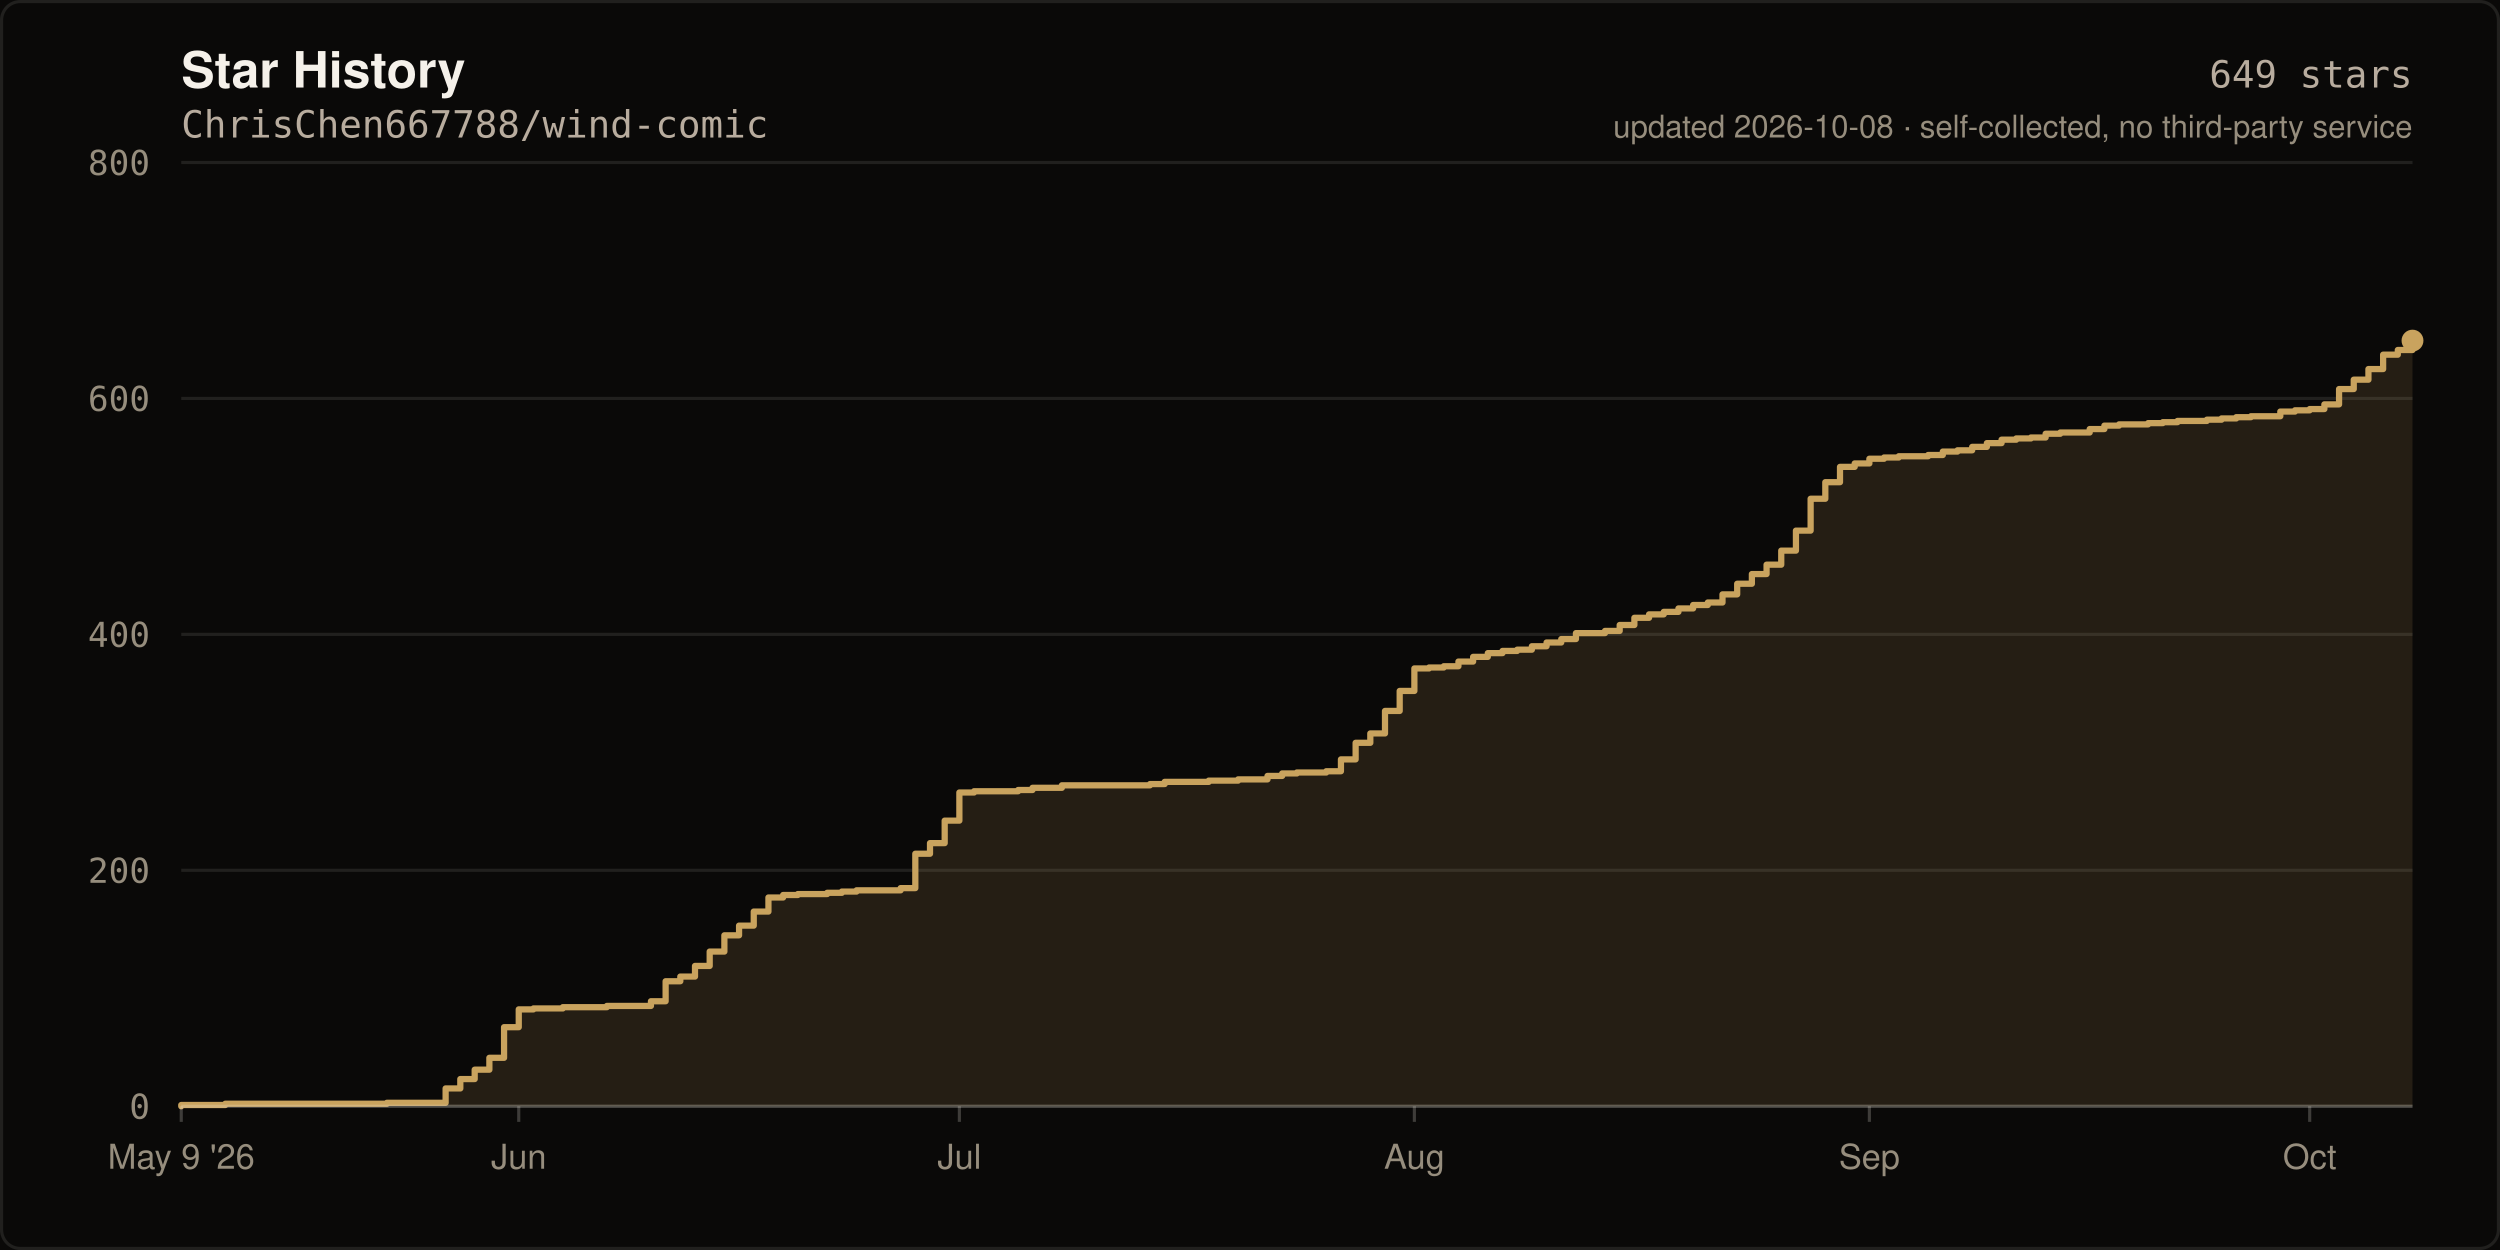
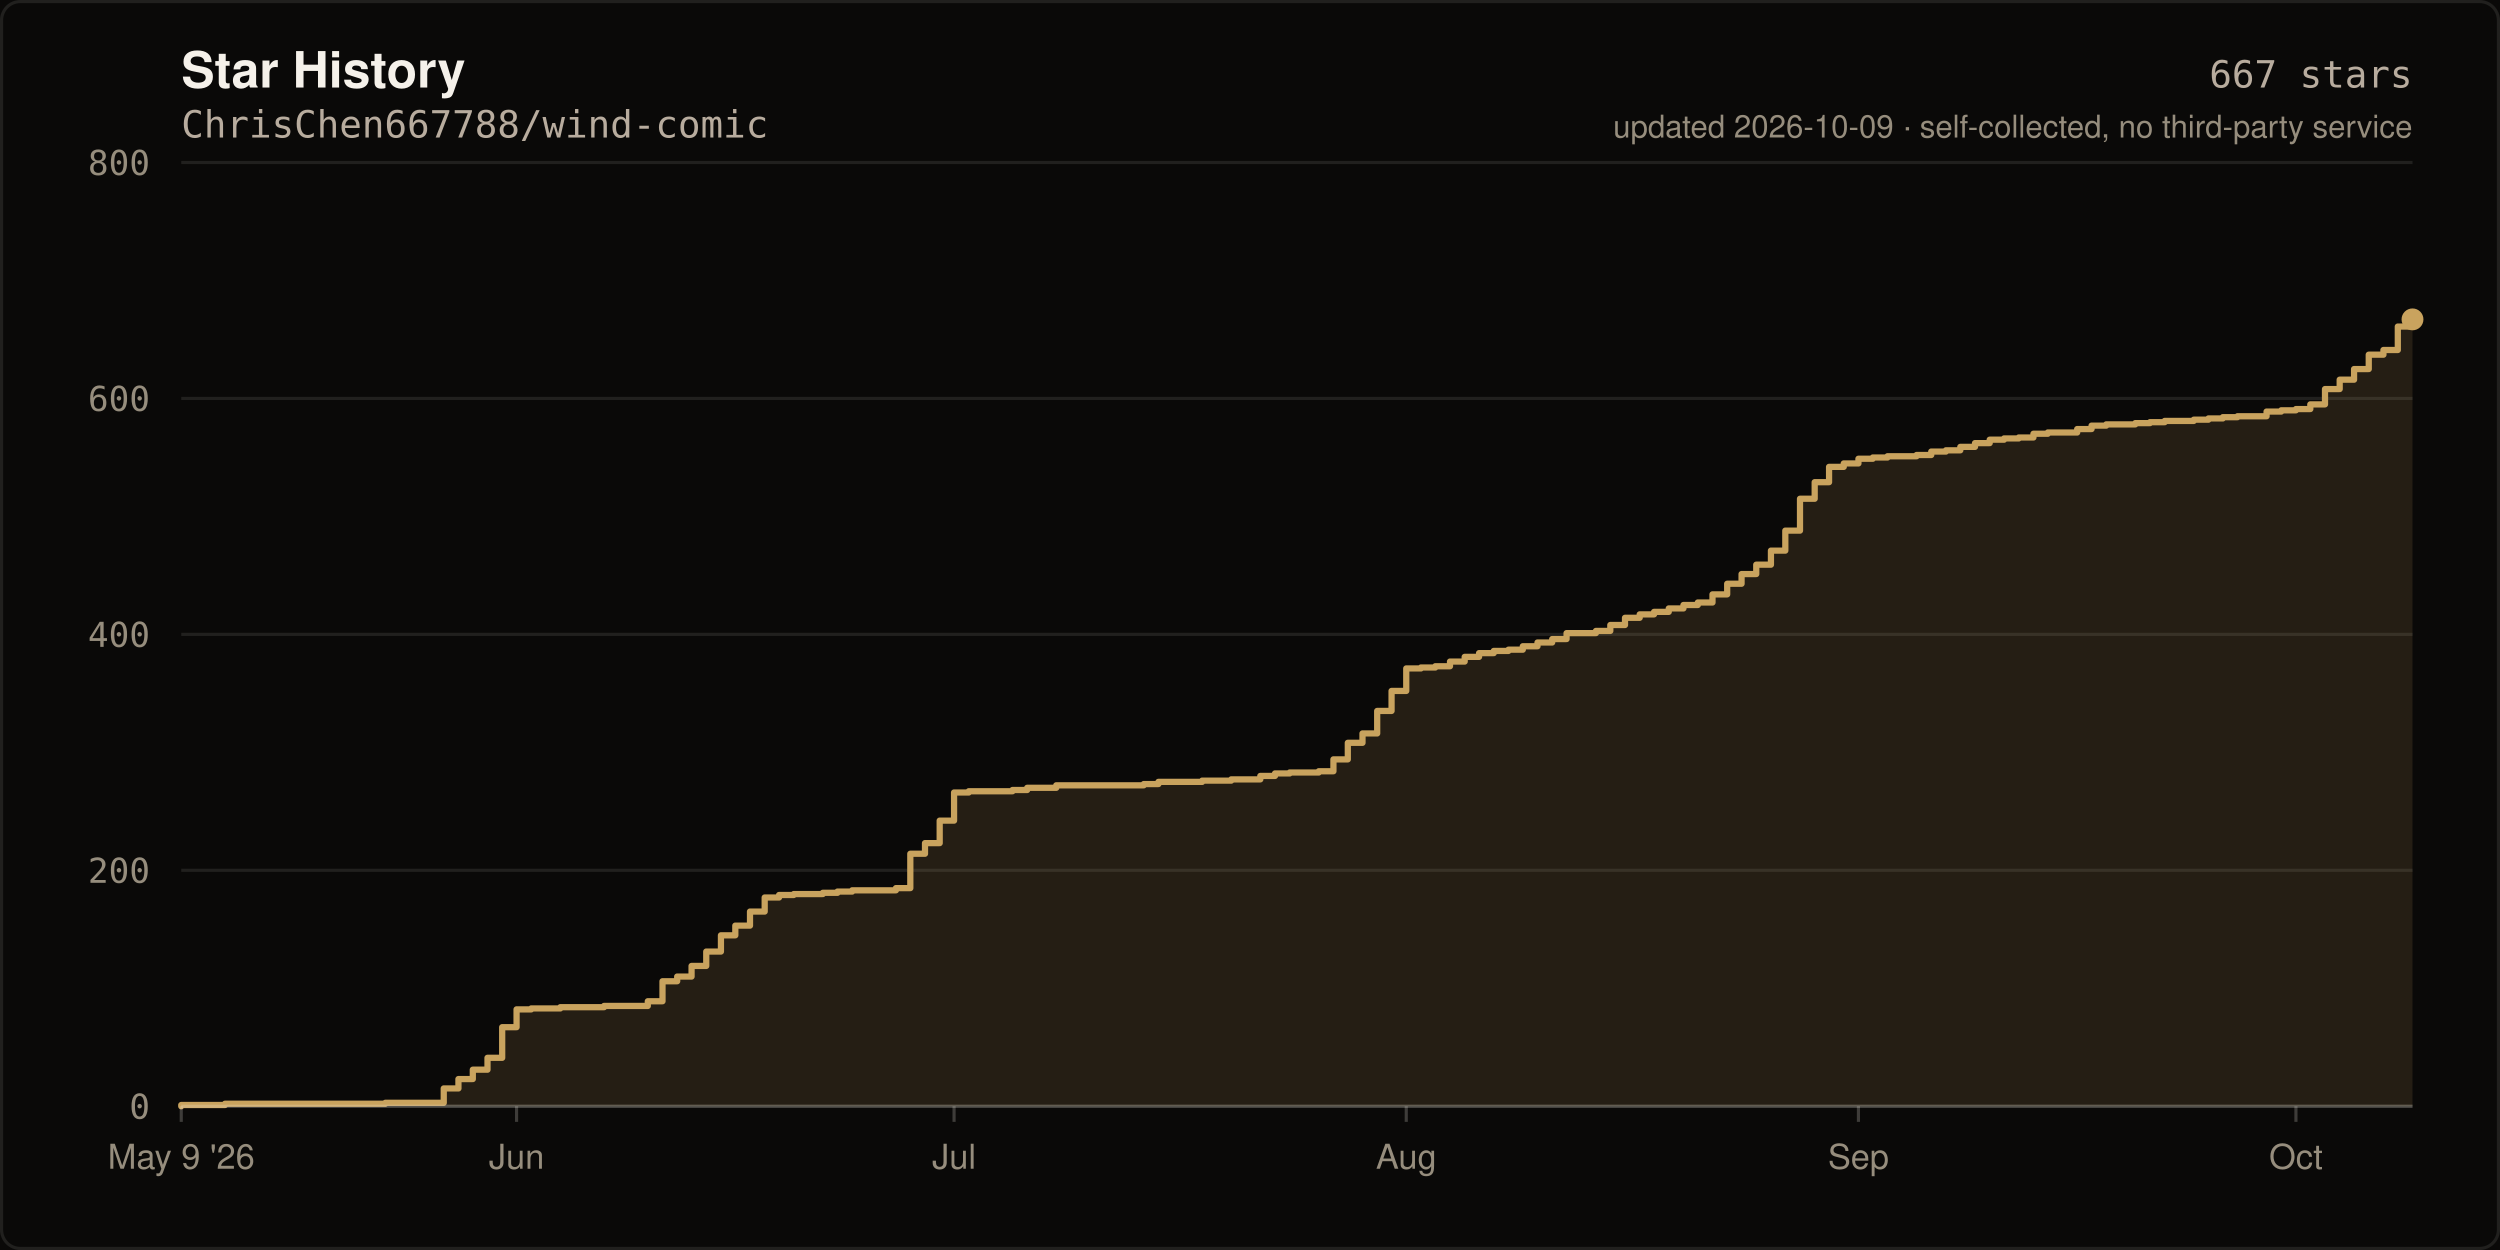
- <svg xmlns="http://www.w3.org/2000/svg" width="800" height="400" viewBox="0 0 800 400" role="img" aria-label="Star history of ChrisChen667788/wind-comic: 649 stars">
+ <svg xmlns="http://www.w3.org/2000/svg" width="800" height="400" viewBox="0 0 800 400" role="img" aria-label="Star history of ChrisChen667788/wind-comic: 667 stars">
  <rect width="800" height="400" fill="#0A0908" />
  <rect x="0.5" y="0.5" width="799" height="399" fill="none" stroke="rgba(245,241,234,0.10)" stroke-width="1" rx="6" />
  <text x="58" y="28" fill="#F5F1EA" font-size="16" font-weight="600" font-family="ui-sans-serif,-apple-system,Segoe UI,Helvetica,Arial,sans-serif">Star History</text>
  <text x="58" y="44" fill="#B8AC9E" font-size="12" font-family="ui-monospace,SFMono-Regular,Menlo,monospace">ChrisChen667788/wind-comic</text>
  <line x1="58" y1="354.0" x2="772.0" y2="354.0" stroke="rgba(245,241,234,0.10)" stroke-width="1" />
  <text x="48" y="358.0" fill="#968D7D" font-size="11" text-anchor="end" font-family="ui-monospace,SFMono-Regular,Menlo,monospace">0</text>
  <line x1="58" y1="278.5" x2="772.0" y2="278.5" stroke="rgba(245,241,234,0.10)" stroke-width="1" />
  <text x="48" y="282.5" fill="#968D7D" font-size="11" text-anchor="end" font-family="ui-monospace,SFMono-Regular,Menlo,monospace">200</text>
  <line x1="58" y1="203.0" x2="772.0" y2="203.0" stroke="rgba(245,241,234,0.10)" stroke-width="1" />
  <text x="48" y="207.0" fill="#968D7D" font-size="11" text-anchor="end" font-family="ui-monospace,SFMono-Regular,Menlo,monospace">400</text>
  <line x1="58" y1="127.5" x2="772.0" y2="127.5" stroke="rgba(245,241,234,0.10)" stroke-width="1" />
  <text x="48" y="131.5" fill="#968D7D" font-size="11" text-anchor="end" font-family="ui-monospace,SFMono-Regular,Menlo,monospace">600</text>
  <line x1="58" y1="52.0" x2="772.0" y2="52.0" stroke="rgba(245,241,234,0.10)" stroke-width="1" />
  <text x="48" y="56.0" fill="#968D7D" font-size="11" text-anchor="end" font-family="ui-monospace,SFMono-Regular,Menlo,monospace">800</text>
-   <path d="M 58.0 354.0 L 58.0 353.6 L 72.1 353.6 L 72.1 353.2 L 123.8 353.2 L 123.8 352.9 L 142.6 352.9 L 142.6 348.3 L 147.3 348.3 L 147.3 345.3 L 151.9 345.3 L 151.9 342.3 L 156.6 342.3 L 156.6 338.5 L 161.3 338.5 L 161.3 328.7 L 166.0 328.7 L 166.0 323.0 L 170.7 323.0 L 170.7 322.7 L 180.1 322.7 L 180.1 322.3 L 194.2 322.3 L 194.2 321.9 L 208.3 321.9 L 208.3 320.4 L 213.0 320.4 L 213.0 314.0 L 217.7 314.0 L 217.7 312.5 L 222.4 312.5 L 222.4 309.1 L 227.1 309.1 L 227.1 304.5 L 231.8 304.5 L 231.8 299.3 L 236.5 299.3 L 236.5 296.2 L 241.2 296.2 L 241.2 291.7 L 245.9 291.7 L 245.9 287.2 L 250.6 287.2 L 250.6 286.4 L 255.3 286.4 L 255.3 286.1 L 264.7 286.1 L 264.7 285.7 L 269.4 285.7 L 269.4 285.3 L 274.1 285.3 L 274.1 284.9 L 288.2 284.9 L 288.2 284.2 L 292.9 284.2 L 292.9 273.2 L 297.6 273.2 L 297.6 269.8 L 302.3 269.8 L 302.3 262.6 L 307.0 262.6 L 307.0 253.6 L 311.7 253.6 L 311.7 253.2 L 325.8 253.2 L 325.8 252.8 L 330.4 252.8 L 330.4 252.1 L 339.8 252.1 L 339.8 251.3 L 368.0 251.3 L 368.0 250.9 L 372.7 250.9 L 372.7 250.2 L 386.8 250.2 L 386.8 249.8 L 396.2 249.8 L 396.2 249.4 L 405.6 249.4 L 405.6 248.3 L 410.3 248.3 L 410.3 247.5 L 415.0 247.5 L 415.0 247.2 L 424.4 247.2 L 424.4 246.8 L 429.1 246.8 L 429.1 243.0 L 433.8 243.0 L 433.8 237.7 L 438.5 237.7 L 438.5 234.7 L 443.2 234.7 L 443.2 227.5 L 447.9 227.5 L 447.9 221.1 L 452.6 221.1 L 452.6 213.9 L 457.3 213.9 L 457.3 213.6 L 462.0 213.6 L 462.0 213.2 L 466.7 213.2 L 466.7 211.7 L 471.4 211.7 L 471.4 210.2 L 476.1 210.2 L 476.1 209.0 L 480.8 209.0 L 480.8 208.3 L 485.5 208.3 L 485.5 207.9 L 490.2 207.9 L 490.2 206.8 L 494.9 206.8 L 494.9 205.6 L 499.6 205.6 L 499.6 204.5 L 504.3 204.5 L 504.3 202.6 L 513.6 202.6 L 513.6 201.9 L 518.3 201.9 L 518.3 200.0 L 523.0 200.0 L 523.0 197.7 L 527.7 197.7 L 527.7 196.6 L 532.4 196.6 L 532.4 195.8 L 537.1 195.8 L 537.1 194.7 L 541.8 194.7 L 541.8 193.6 L 546.5 193.6 L 546.5 192.8 L 551.2 192.8 L 551.2 190.2 L 555.9 190.2 L 555.9 186.8 L 560.6 186.8 L 560.6 183.7 L 565.3 183.7 L 565.3 180.7 L 570.0 180.7 L 570.0 176.2 L 574.7 176.2 L 574.7 169.8 L 579.4 169.8 L 579.4 159.6 L 584.1 159.6 L 584.1 154.3 L 588.8 154.3 L 588.8 149.4 L 593.5 149.4 L 593.5 148.3 L 598.2 148.3 L 598.2 146.8 L 602.9 146.8 L 602.9 146.4 L 607.6 146.4 L 607.6 146.0 L 617.0 146.0 L 617.0 145.6 L 621.7 145.6 L 621.7 144.5 L 626.4 144.5 L 626.4 144.1 L 631.1 144.1 L 631.1 143.0 L 635.8 143.0 L 635.8 141.8 L 640.5 141.8 L 640.5 140.7 L 645.2 140.7 L 645.2 140.3 L 649.9 140.3 L 649.9 140.0 L 654.6 140.0 L 654.6 138.8 L 659.3 138.8 L 659.3 138.4 L 668.7 138.4 L 668.7 137.3 L 673.4 137.3 L 673.4 136.2 L 678.1 136.2 L 678.1 135.8 L 687.4 135.8 L 687.4 135.4 L 692.1 135.4 L 692.1 135.1 L 696.8 135.1 L 696.8 134.7 L 706.2 134.7 L 706.2 134.3 L 710.9 134.3 L 710.9 133.9 L 715.6 133.9 L 715.6 133.5 L 720.3 133.5 L 720.3 133.2 L 729.7 133.2 L 729.7 131.7 L 734.4 131.7 L 734.4 131.3 L 739.1 131.3 L 739.1 130.9 L 743.8 130.9 L 743.8 129.4 L 748.5 129.4 L 748.5 124.5 L 753.2 124.5 L 753.2 121.5 L 757.9 121.5 L 757.9 118.1 L 762.6 118.1 L 762.6 113.5 L 767.3 113.5 L 767.3 112.0 L 772.0 112.0 L 772.0 109.0 L 772.0 354.0 Z" fill="rgba(201,163,94,0.14)" />
-   <path d="M 58.0 354.0 L 58.0 353.6 L 72.1 353.6 L 72.1 353.2 L 123.8 353.2 L 123.8 352.9 L 142.6 352.9 L 142.6 348.3 L 147.3 348.3 L 147.3 345.3 L 151.9 345.3 L 151.9 342.3 L 156.6 342.3 L 156.6 338.5 L 161.3 338.5 L 161.3 328.7 L 166.0 328.7 L 166.0 323.0 L 170.7 323.0 L 170.7 322.7 L 180.1 322.7 L 180.1 322.3 L 194.2 322.3 L 194.2 321.9 L 208.3 321.9 L 208.3 320.4 L 213.0 320.4 L 213.0 314.0 L 217.7 314.0 L 217.7 312.5 L 222.4 312.5 L 222.4 309.1 L 227.1 309.1 L 227.1 304.5 L 231.8 304.5 L 231.8 299.3 L 236.5 299.3 L 236.5 296.2 L 241.2 296.2 L 241.2 291.7 L 245.9 291.7 L 245.9 287.2 L 250.6 287.2 L 250.6 286.4 L 255.3 286.4 L 255.3 286.1 L 264.7 286.1 L 264.7 285.7 L 269.4 285.7 L 269.4 285.3 L 274.1 285.3 L 274.1 284.9 L 288.2 284.9 L 288.2 284.2 L 292.9 284.2 L 292.9 273.2 L 297.6 273.2 L 297.6 269.8 L 302.3 269.8 L 302.3 262.6 L 307.0 262.6 L 307.0 253.6 L 311.7 253.6 L 311.7 253.2 L 325.8 253.2 L 325.8 252.8 L 330.4 252.8 L 330.4 252.1 L 339.8 252.1 L 339.8 251.3 L 368.0 251.3 L 368.0 250.9 L 372.7 250.9 L 372.7 250.2 L 386.8 250.2 L 386.8 249.8 L 396.2 249.8 L 396.2 249.4 L 405.6 249.4 L 405.6 248.3 L 410.3 248.3 L 410.3 247.5 L 415.0 247.5 L 415.0 247.2 L 424.4 247.2 L 424.4 246.8 L 429.1 246.8 L 429.1 243.0 L 433.8 243.0 L 433.8 237.7 L 438.5 237.7 L 438.5 234.7 L 443.2 234.7 L 443.2 227.5 L 447.9 227.5 L 447.9 221.1 L 452.6 221.1 L 452.6 213.9 L 457.3 213.9 L 457.3 213.6 L 462.0 213.6 L 462.0 213.2 L 466.7 213.2 L 466.7 211.7 L 471.4 211.7 L 471.4 210.2 L 476.1 210.2 L 476.1 209.0 L 480.8 209.0 L 480.8 208.3 L 485.5 208.3 L 485.5 207.9 L 490.2 207.9 L 490.2 206.8 L 494.9 206.8 L 494.9 205.6 L 499.6 205.6 L 499.6 204.5 L 504.3 204.5 L 504.3 202.6 L 513.6 202.6 L 513.6 201.9 L 518.3 201.9 L 518.3 200.0 L 523.0 200.0 L 523.0 197.7 L 527.7 197.7 L 527.7 196.6 L 532.4 196.6 L 532.4 195.8 L 537.1 195.8 L 537.1 194.7 L 541.8 194.7 L 541.8 193.6 L 546.5 193.6 L 546.5 192.8 L 551.2 192.8 L 551.2 190.2 L 555.9 190.2 L 555.9 186.8 L 560.6 186.8 L 560.6 183.7 L 565.3 183.7 L 565.3 180.7 L 570.0 180.7 L 570.0 176.2 L 574.7 176.2 L 574.7 169.8 L 579.4 169.8 L 579.4 159.6 L 584.1 159.6 L 584.1 154.3 L 588.8 154.3 L 588.8 149.4 L 593.5 149.4 L 593.5 148.3 L 598.2 148.3 L 598.2 146.8 L 602.9 146.8 L 602.9 146.4 L 607.6 146.4 L 607.6 146.0 L 617.0 146.0 L 617.0 145.6 L 621.7 145.6 L 621.7 144.5 L 626.4 144.5 L 626.4 144.1 L 631.1 144.1 L 631.1 143.0 L 635.8 143.0 L 635.8 141.8 L 640.5 141.8 L 640.5 140.7 L 645.2 140.7 L 645.2 140.3 L 649.9 140.3 L 649.9 140.0 L 654.6 140.0 L 654.6 138.8 L 659.3 138.8 L 659.3 138.4 L 668.7 138.4 L 668.7 137.3 L 673.4 137.3 L 673.4 136.2 L 678.1 136.2 L 678.1 135.8 L 687.4 135.8 L 687.4 135.4 L 692.1 135.4 L 692.1 135.1 L 696.8 135.1 L 696.8 134.7 L 706.2 134.7 L 706.2 134.3 L 710.9 134.3 L 710.9 133.9 L 715.6 133.9 L 715.6 133.5 L 720.3 133.5 L 720.3 133.2 L 729.7 133.2 L 729.7 131.7 L 734.4 131.7 L 734.4 131.3 L 739.1 131.3 L 739.1 130.9 L 743.8 130.9 L 743.8 129.4 L 748.5 129.4 L 748.5 124.5 L 753.2 124.5 L 753.2 121.5 L 757.9 121.5 L 757.9 118.1 L 762.6 118.1 L 762.6 113.5 L 767.3 113.5 L 767.3 112.0 L 772.0 112.0 L 772.0 109.0" fill="none" stroke="#C9A35E" stroke-width="2" stroke-linejoin="round" stroke-linecap="round" />
-   <circle cx="772.0" cy="109.0" r="3.5" fill="#C9A35E" />
+   <path d="M 58.0 354.0 L 58.0 353.6 L 72.0 353.6 L 72.0 353.2 L 123.3 353.2 L 123.3 352.9 L 142.0 352.9 L 142.0 348.3 L 146.7 348.3 L 146.7 345.3 L 151.3 345.3 L 151.3 342.3 L 156.0 342.3 L 156.0 338.5 L 160.7 338.5 L 160.7 328.7 L 165.3 328.7 L 165.3 323.0 L 170.0 323.0 L 170.0 322.7 L 179.3 322.7 L 179.3 322.3 L 193.3 322.3 L 193.3 321.9 L 207.3 321.9 L 207.3 320.4 L 212.0 320.4 L 212.0 314.0 L 216.7 314.0 L 216.7 312.5 L 221.3 312.5 L 221.3 309.1 L 226.0 309.1 L 226.0 304.5 L 230.7 304.5 L 230.7 299.3 L 235.3 299.3 L 235.3 296.2 L 240.0 296.2 L 240.0 291.7 L 244.7 291.7 L 244.7 287.2 L 249.3 287.2 L 249.3 286.4 L 254.0 286.4 L 254.0 286.1 L 263.3 286.1 L 263.3 285.7 L 268.0 285.7 L 268.0 285.3 L 272.7 285.3 L 272.7 284.9 L 286.7 284.9 L 286.7 284.2 L 291.3 284.2 L 291.3 273.2 L 296.0 273.2 L 296.0 269.8 L 300.7 269.8 L 300.7 262.6 L 305.3 262.6 L 305.3 253.6 L 310.0 253.6 L 310.0 253.2 L 324.0 253.2 L 324.0 252.8 L 328.7 252.8 L 328.7 252.1 L 338.0 252.1 L 338.0 251.3 L 366.0 251.3 L 366.0 250.9 L 370.7 250.9 L 370.7 250.2 L 384.7 250.2 L 384.7 249.8 L 394.0 249.8 L 394.0 249.4 L 403.3 249.4 L 403.3 248.3 L 408.0 248.3 L 408.0 247.5 L 412.7 247.5 L 412.7 247.2 L 422.0 247.2 L 422.0 246.8 L 426.7 246.8 L 426.7 243.0 L 431.3 243.0 L 431.3 237.7 L 436.0 237.7 L 436.0 234.7 L 440.7 234.7 L 440.7 227.5 L 445.3 227.5 L 445.3 221.1 L 450.0 221.1 L 450.0 213.9 L 454.7 213.9 L 454.7 213.6 L 459.3 213.6 L 459.3 213.2 L 464.0 213.2 L 464.0 211.7 L 468.7 211.7 L 468.7 210.2 L 473.3 210.2 L 473.3 209.0 L 478.0 209.0 L 478.0 208.3 L 482.7 208.3 L 482.7 207.9 L 487.3 207.9 L 487.3 206.8 L 492.0 206.8 L 492.0 205.6 L 496.7 205.6 L 496.7 204.5 L 501.3 204.5 L 501.3 202.6 L 510.7 202.6 L 510.7 201.9 L 515.3 201.9 L 515.3 200.0 L 520.0 200.0 L 520.0 197.7 L 524.7 197.7 L 524.7 196.6 L 529.3 196.6 L 529.3 195.8 L 534.0 195.8 L 534.0 194.7 L 538.7 194.7 L 538.7 193.6 L 543.3 193.6 L 543.3 192.8 L 548.0 192.8 L 548.0 190.2 L 552.7 190.2 L 552.7 186.8 L 557.3 186.8 L 557.3 183.7 L 562.0 183.7 L 562.0 180.7 L 566.7 180.7 L 566.7 176.2 L 571.3 176.2 L 571.3 169.8 L 576.0 169.8 L 576.0 159.6 L 580.7 159.6 L 580.7 154.3 L 585.3 154.3 L 585.3 149.4 L 590.0 149.4 L 590.0 148.3 L 594.7 148.3 L 594.7 146.8 L 599.3 146.8 L 599.3 146.4 L 604.0 146.4 L 604.0 146.0 L 613.3 146.0 L 613.3 145.6 L 618.0 145.6 L 618.0 144.5 L 622.7 144.5 L 622.7 144.1 L 627.3 144.1 L 627.3 143.0 L 632.0 143.0 L 632.0 141.8 L 636.7 141.8 L 636.7 140.7 L 641.3 140.7 L 641.3 140.3 L 646.0 140.3 L 646.0 140.0 L 650.7 140.0 L 650.7 138.8 L 655.3 138.8 L 655.3 138.4 L 664.7 138.4 L 664.7 137.3 L 669.3 137.3 L 669.3 136.2 L 674.0 136.2 L 674.0 135.8 L 683.3 135.8 L 683.3 135.4 L 688.0 135.4 L 688.0 135.1 L 692.7 135.1 L 692.7 134.7 L 702.0 134.7 L 702.0 134.3 L 706.7 134.3 L 706.7 133.9 L 711.3 133.9 L 711.3 133.5 L 716.0 133.5 L 716.0 133.2 L 725.3 133.2 L 725.3 131.7 L 730.0 131.7 L 730.0 131.3 L 734.7 131.3 L 734.7 130.9 L 739.3 130.9 L 739.3 129.4 L 744.0 129.4 L 744.0 124.5 L 748.7 124.5 L 748.7 121.5 L 753.3 121.5 L 753.3 118.1 L 758.0 118.1 L 758.0 113.5 L 762.7 113.5 L 762.7 112.0 L 767.3 112.0 L 767.3 104.5 L 772.0 104.5 L 772.0 102.2 L 772.0 354.0 Z" fill="rgba(201,163,94,0.14)" />
+   <path d="M 58.0 354.0 L 58.0 353.6 L 72.0 353.6 L 72.0 353.2 L 123.3 353.2 L 123.3 352.9 L 142.0 352.9 L 142.0 348.3 L 146.7 348.3 L 146.7 345.3 L 151.3 345.3 L 151.3 342.3 L 156.0 342.3 L 156.0 338.5 L 160.7 338.5 L 160.7 328.7 L 165.3 328.7 L 165.3 323.0 L 170.0 323.0 L 170.0 322.7 L 179.3 322.7 L 179.3 322.3 L 193.3 322.3 L 193.3 321.9 L 207.3 321.9 L 207.3 320.4 L 212.0 320.4 L 212.0 314.0 L 216.7 314.0 L 216.7 312.5 L 221.3 312.5 L 221.3 309.1 L 226.0 309.1 L 226.0 304.5 L 230.7 304.5 L 230.7 299.3 L 235.3 299.3 L 235.3 296.2 L 240.0 296.2 L 240.0 291.7 L 244.7 291.7 L 244.7 287.2 L 249.3 287.2 L 249.3 286.4 L 254.0 286.4 L 254.0 286.1 L 263.3 286.1 L 263.3 285.7 L 268.0 285.7 L 268.0 285.3 L 272.7 285.3 L 272.7 284.9 L 286.7 284.9 L 286.7 284.2 L 291.3 284.2 L 291.3 273.2 L 296.0 273.2 L 296.0 269.8 L 300.7 269.8 L 300.7 262.6 L 305.3 262.6 L 305.3 253.6 L 310.0 253.6 L 310.0 253.2 L 324.0 253.2 L 324.0 252.8 L 328.7 252.8 L 328.7 252.1 L 338.0 252.1 L 338.0 251.3 L 366.0 251.3 L 366.0 250.9 L 370.7 250.9 L 370.7 250.2 L 384.7 250.2 L 384.7 249.8 L 394.0 249.8 L 394.0 249.4 L 403.3 249.4 L 403.3 248.3 L 408.0 248.3 L 408.0 247.5 L 412.7 247.5 L 412.7 247.2 L 422.0 247.2 L 422.0 246.8 L 426.7 246.8 L 426.7 243.0 L 431.3 243.0 L 431.3 237.7 L 436.0 237.7 L 436.0 234.7 L 440.7 234.7 L 440.7 227.5 L 445.3 227.5 L 445.3 221.1 L 450.0 221.1 L 450.0 213.9 L 454.7 213.9 L 454.7 213.6 L 459.3 213.6 L 459.3 213.2 L 464.0 213.2 L 464.0 211.7 L 468.7 211.7 L 468.7 210.2 L 473.3 210.2 L 473.3 209.0 L 478.0 209.0 L 478.0 208.3 L 482.7 208.3 L 482.7 207.9 L 487.3 207.9 L 487.3 206.8 L 492.0 206.8 L 492.0 205.6 L 496.7 205.6 L 496.7 204.5 L 501.3 204.5 L 501.3 202.6 L 510.7 202.6 L 510.7 201.9 L 515.3 201.9 L 515.3 200.0 L 520.0 200.0 L 520.0 197.7 L 524.7 197.7 L 524.7 196.6 L 529.3 196.6 L 529.3 195.8 L 534.0 195.8 L 534.0 194.7 L 538.7 194.7 L 538.7 193.6 L 543.3 193.6 L 543.3 192.8 L 548.0 192.8 L 548.0 190.2 L 552.7 190.2 L 552.7 186.8 L 557.3 186.8 L 557.3 183.7 L 562.0 183.7 L 562.0 180.7 L 566.7 180.7 L 566.7 176.2 L 571.3 176.2 L 571.3 169.8 L 576.0 169.8 L 576.0 159.6 L 580.7 159.6 L 580.7 154.3 L 585.3 154.3 L 585.3 149.4 L 590.0 149.4 L 590.0 148.3 L 594.7 148.3 L 594.7 146.8 L 599.3 146.8 L 599.3 146.4 L 604.0 146.4 L 604.0 146.0 L 613.3 146.0 L 613.3 145.6 L 618.0 145.6 L 618.0 144.5 L 622.7 144.5 L 622.7 144.1 L 627.3 144.1 L 627.3 143.0 L 632.0 143.0 L 632.0 141.8 L 636.7 141.8 L 636.7 140.7 L 641.3 140.7 L 641.3 140.3 L 646.0 140.3 L 646.0 140.0 L 650.7 140.0 L 650.7 138.8 L 655.3 138.8 L 655.3 138.4 L 664.7 138.4 L 664.7 137.3 L 669.3 137.3 L 669.3 136.2 L 674.0 136.2 L 674.0 135.8 L 683.3 135.8 L 683.3 135.4 L 688.0 135.4 L 688.0 135.1 L 692.7 135.1 L 692.7 134.7 L 702.0 134.7 L 702.0 134.3 L 706.7 134.3 L 706.7 133.9 L 711.3 133.9 L 711.3 133.5 L 716.0 133.5 L 716.0 133.2 L 725.3 133.2 L 725.3 131.7 L 730.0 131.7 L 730.0 131.3 L 734.7 131.3 L 734.7 130.9 L 739.3 130.9 L 739.3 129.4 L 744.0 129.4 L 744.0 124.5 L 748.7 124.5 L 748.7 121.5 L 753.3 121.5 L 753.3 118.1 L 758.0 118.1 L 758.0 113.5 L 762.7 113.5 L 762.7 112.0 L 767.3 112.0 L 767.3 104.5 L 772.0 104.5 L 772.0 102.2" fill="none" stroke="#C9A35E" stroke-width="2" stroke-linejoin="round" stroke-linecap="round" />
+   <circle cx="772.0" cy="102.2" r="3.5" fill="#C9A35E" />
  <line x1="58" y1="354" x2="772" y2="354" stroke="rgba(245,241,234,0.22)" stroke-width="1" />
  <line x1="58.0" y1="354" x2="58.0" y2="359" stroke="rgba(245,241,234,0.22)" stroke-width="1" />
  <text x="58.0" y="374" fill="#968D7D" font-size="11" text-anchor="middle" font-family="ui-sans-serif,-apple-system,Segoe UI,Helvetica,Arial,sans-serif">May 9 '26</text>
-   <line x1="166.0" y1="354" x2="166.0" y2="359" stroke="rgba(245,241,234,0.22)" stroke-width="1" />
-   <text x="166.0" y="374" fill="#968D7D" font-size="11" text-anchor="middle" font-family="ui-sans-serif,-apple-system,Segoe UI,Helvetica,Arial,sans-serif">Jun</text>
-   <line x1="307.0" y1="354" x2="307.0" y2="359" stroke="rgba(245,241,234,0.22)" stroke-width="1" />
-   <text x="307.0" y="374" fill="#968D7D" font-size="11" text-anchor="middle" font-family="ui-sans-serif,-apple-system,Segoe UI,Helvetica,Arial,sans-serif">Jul</text>
-   <line x1="452.6" y1="354" x2="452.6" y2="359" stroke="rgba(245,241,234,0.22)" stroke-width="1" />
-   <text x="452.6" y="374" fill="#968D7D" font-size="11" text-anchor="middle" font-family="ui-sans-serif,-apple-system,Segoe UI,Helvetica,Arial,sans-serif">Aug</text>
-   <line x1="598.2" y1="354" x2="598.2" y2="359" stroke="rgba(245,241,234,0.22)" stroke-width="1" />
-   <text x="598.2" y="374" fill="#968D7D" font-size="11" text-anchor="middle" font-family="ui-sans-serif,-apple-system,Segoe UI,Helvetica,Arial,sans-serif">Sep</text>
-   <line x1="739.1" y1="354" x2="739.1" y2="359" stroke="rgba(245,241,234,0.22)" stroke-width="1" />
-   <text x="739.1" y="374" fill="#968D7D" font-size="11" text-anchor="middle" font-family="ui-sans-serif,-apple-system,Segoe UI,Helvetica,Arial,sans-serif">Oct</text>
-   <text x="772" y="28" fill="#B8AC9E" font-size="12" text-anchor="end" font-family="ui-monospace,SFMono-Regular,Menlo,monospace">649 stars</text>
-   <text x="772" y="44" fill="#968D7D" font-size="10" text-anchor="end" font-family="ui-sans-serif,-apple-system,Segoe UI,Helvetica,Arial,sans-serif">updated 2026-10-08 · self-collected, no third-party service</text>
+   <line x1="165.3" y1="354" x2="165.3" y2="359" stroke="rgba(245,241,234,0.22)" stroke-width="1" />
+   <text x="165.3" y="374" fill="#968D7D" font-size="11" text-anchor="middle" font-family="ui-sans-serif,-apple-system,Segoe UI,Helvetica,Arial,sans-serif">Jun</text>
+   <line x1="305.3" y1="354" x2="305.3" y2="359" stroke="rgba(245,241,234,0.22)" stroke-width="1" />
+   <text x="305.3" y="374" fill="#968D7D" font-size="11" text-anchor="middle" font-family="ui-sans-serif,-apple-system,Segoe UI,Helvetica,Arial,sans-serif">Jul</text>
+   <line x1="450.0" y1="354" x2="450.0" y2="359" stroke="rgba(245,241,234,0.22)" stroke-width="1" />
+   <text x="450.0" y="374" fill="#968D7D" font-size="11" text-anchor="middle" font-family="ui-sans-serif,-apple-system,Segoe UI,Helvetica,Arial,sans-serif">Aug</text>
+   <line x1="594.7" y1="354" x2="594.7" y2="359" stroke="rgba(245,241,234,0.22)" stroke-width="1" />
+   <text x="594.7" y="374" fill="#968D7D" font-size="11" text-anchor="middle" font-family="ui-sans-serif,-apple-system,Segoe UI,Helvetica,Arial,sans-serif">Sep</text>
+   <line x1="734.7" y1="354" x2="734.7" y2="359" stroke="rgba(245,241,234,0.22)" stroke-width="1" />
+   <text x="734.7" y="374" fill="#968D7D" font-size="11" text-anchor="middle" font-family="ui-sans-serif,-apple-system,Segoe UI,Helvetica,Arial,sans-serif">Oct</text>
+   <text x="772" y="28" fill="#B8AC9E" font-size="12" text-anchor="end" font-family="ui-monospace,SFMono-Regular,Menlo,monospace">667 stars</text>
+   <text x="772" y="44" fill="#968D7D" font-size="10" text-anchor="end" font-family="ui-sans-serif,-apple-system,Segoe UI,Helvetica,Arial,sans-serif">updated 2026-10-09 · self-collected, no third-party service</text>
</svg>
